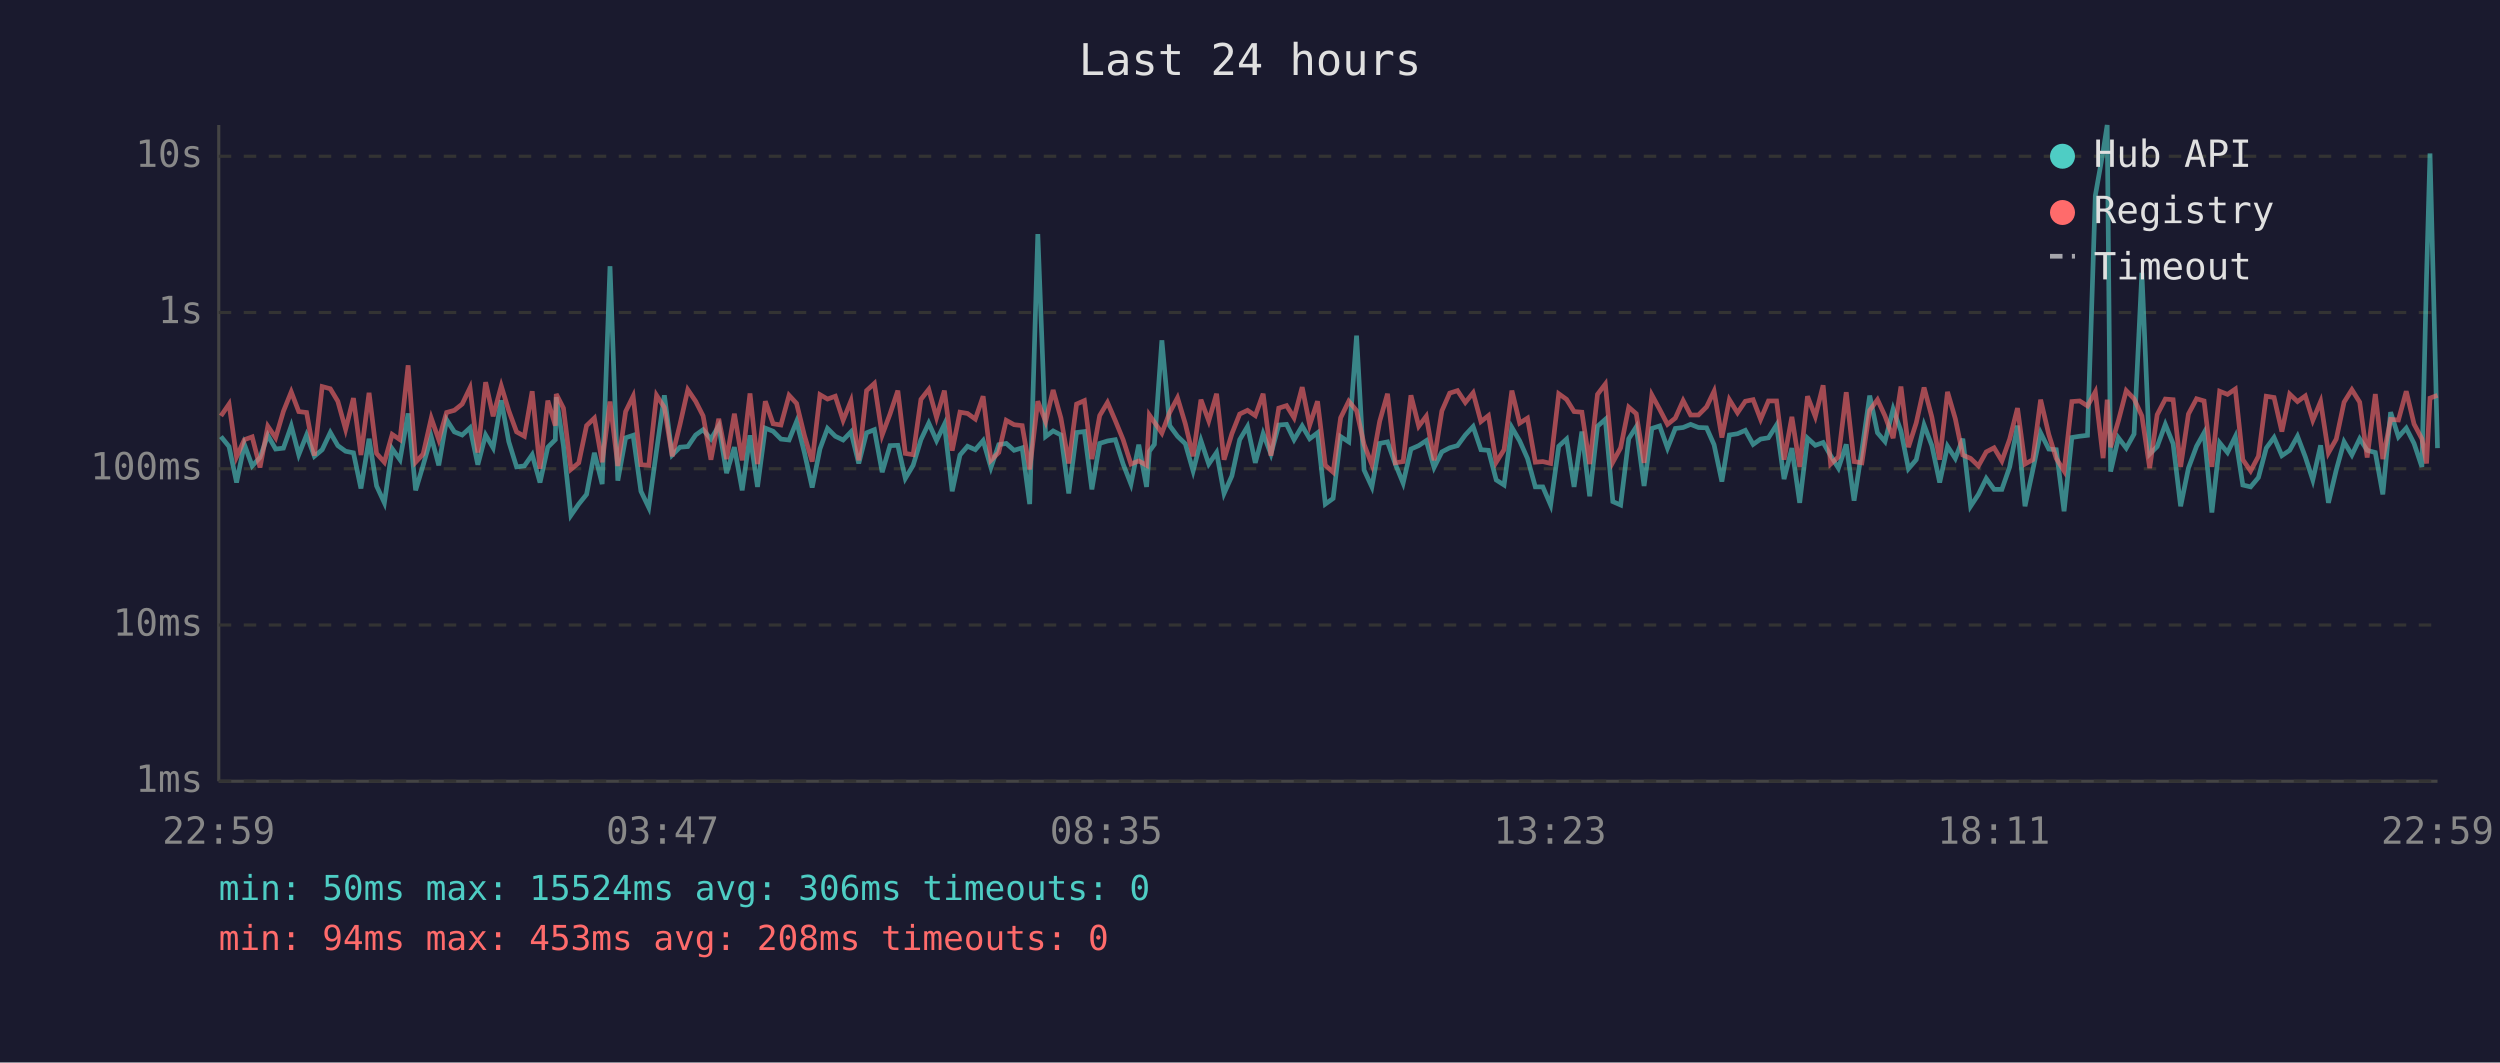
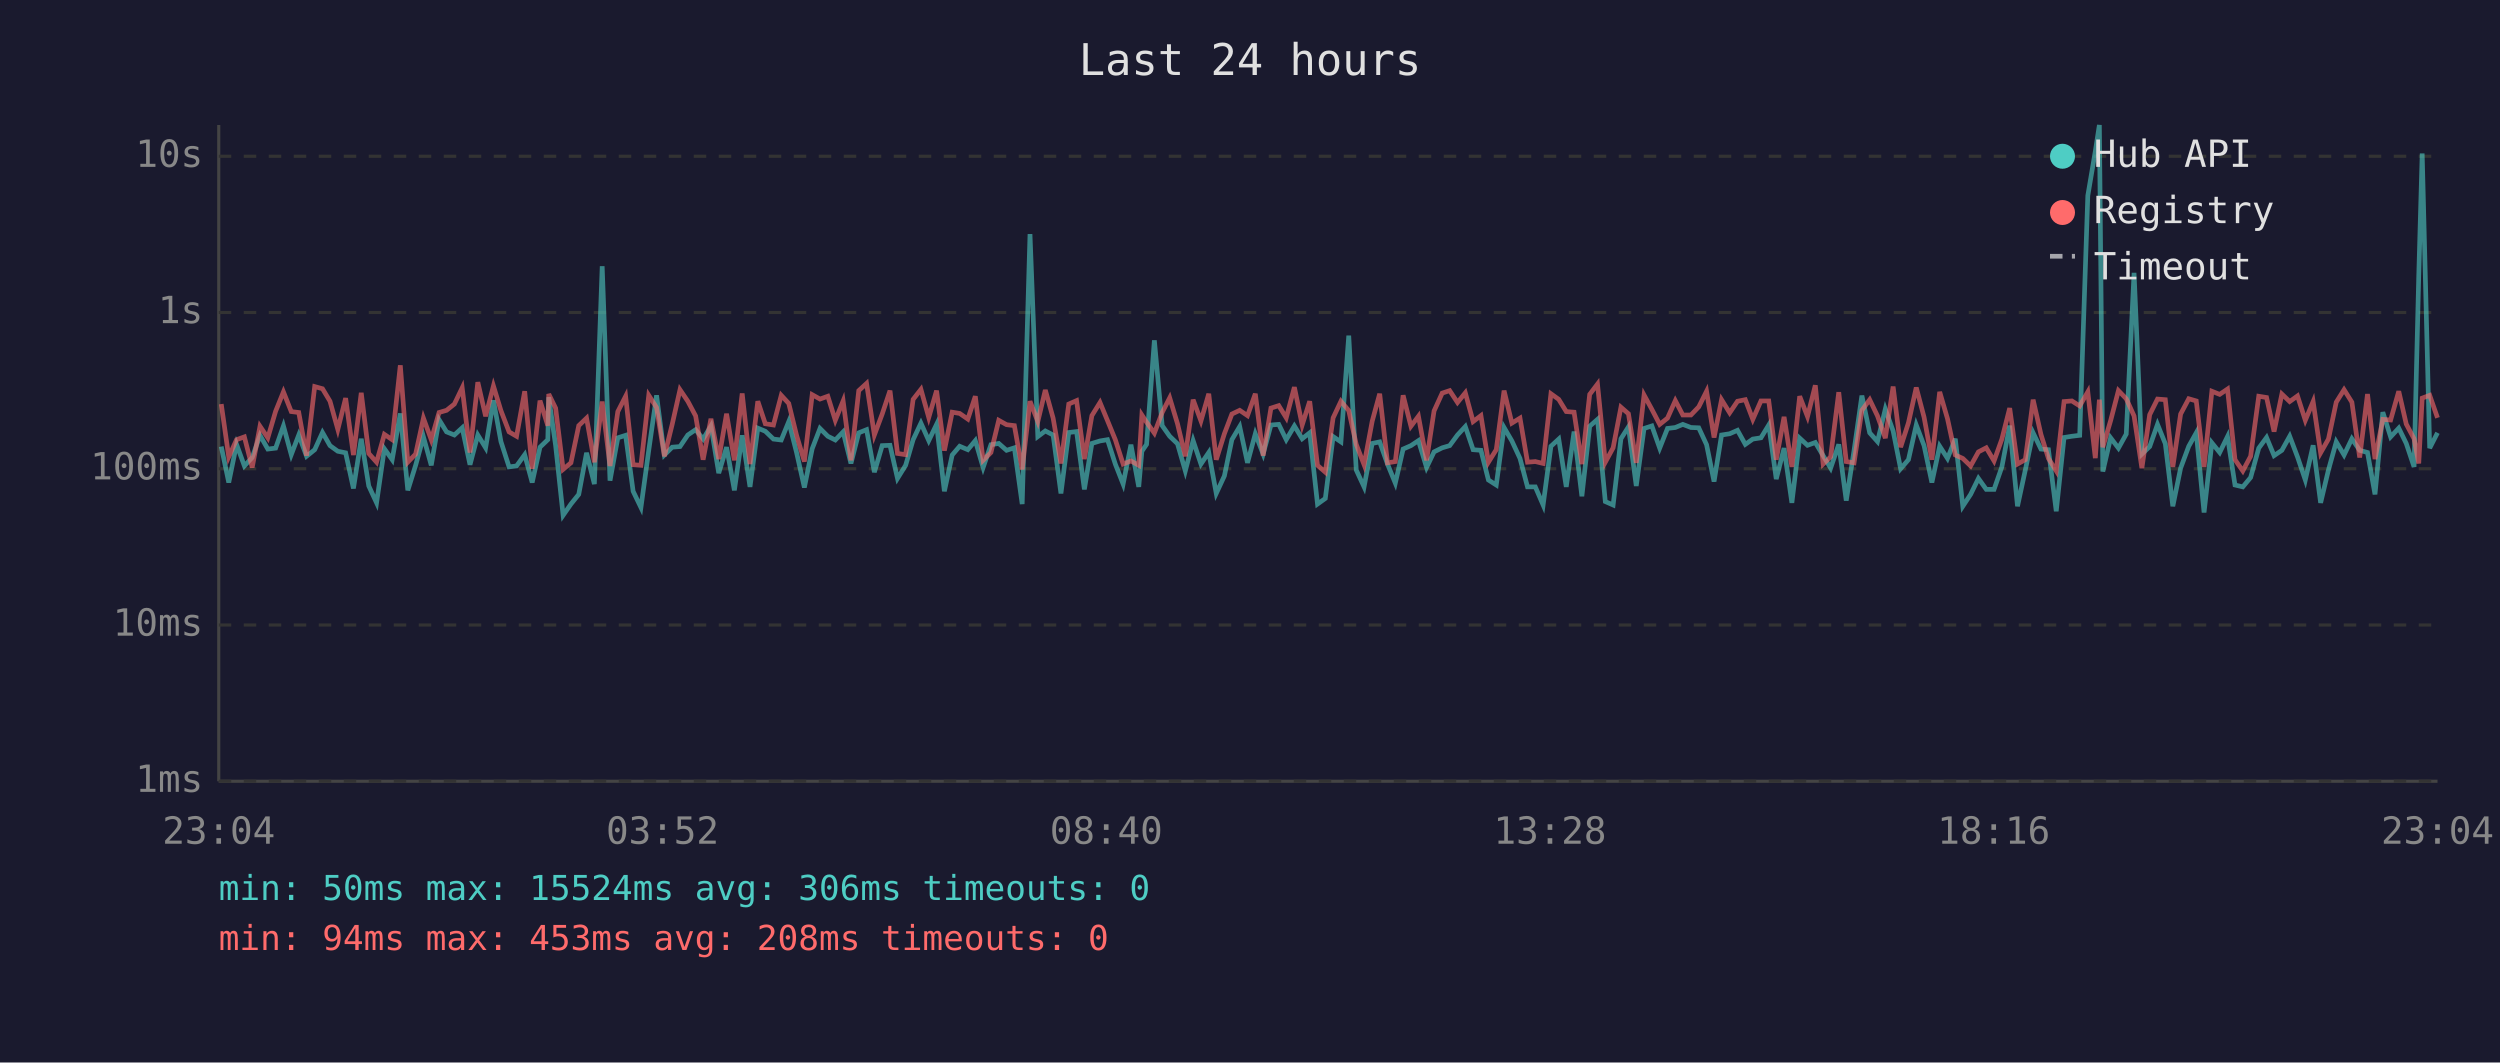
<svg xmlns="http://www.w3.org/2000/svg" viewBox="0 0 800 340" font-family="monospace" font-size="12">
  <rect width="800" height="340" fill="#1a1a2e" />
  <text x="400" y="24" fill="#e0e0e0" font-size="14" text-anchor="middle">Last 24 hours</text>
  <line x1="70" y1="40" x2="70" y2="250" stroke="#444" stroke-width="1" />
  <line x1="70" y1="250" x2="780" y2="250" stroke="#444" stroke-width="1" />
  <line x1="70" y1="250" x2="780" y2="250" stroke="#333" stroke-width="1" stroke-dasharray="4" />
  <text x="65" y="250" fill="#888" text-anchor="end" dominant-baseline="middle">1ms</text>
  <line x1="70" y1="200" x2="780" y2="200" stroke="#333" stroke-width="1" stroke-dasharray="4" />
  <text x="65" y="200" fill="#888" text-anchor="end" dominant-baseline="middle">10ms</text>
  <line x1="70" y1="150" x2="780" y2="150" stroke="#333" stroke-width="1" stroke-dasharray="4" />
  <text x="65" y="150" fill="#888" text-anchor="end" dominant-baseline="middle">100ms</text>
  <line x1="70" y1="100" x2="780" y2="100" stroke="#333" stroke-width="1" stroke-dasharray="4" />
  <text x="65" y="100" fill="#888" text-anchor="end" dominant-baseline="middle">1s</text>
  <line x1="70" y1="50" x2="780" y2="50" stroke="#333" stroke-width="1" stroke-dasharray="4" />
  <text x="65" y="50" fill="#888" text-anchor="end" dominant-baseline="middle">10s</text>
-   <text x="70" y="270" fill="#888" text-anchor="middle">22:59</text>
-   <text x="212" y="270" fill="#888" text-anchor="middle">03:47</text>
-   <text x="354" y="270" fill="#888" text-anchor="middle">08:35</text>
-   <text x="496" y="270" fill="#888" text-anchor="middle">13:23</text>
-   <text x="638" y="270" fill="#888" text-anchor="middle">18:11</text>
-   <text x="780" y="270" fill="#888" text-anchor="middle">22:59</text>
-   <polyline points="70.7,139.7 73.3,142.9 75.7,154.4 78.2,142.2 80.7,149.1 83.2,146.4 85.7,139.3 88.2,143.7 90.7,143.4 93.2,136.3 95.6,145.5 98.1,139.2 100.6,146.0 103.1,143.9 105.7,138.4 108.1,142.6 110.6,144.4 113.1,144.9 115.5,156.3 118.1,140.4 120.5,155.5 123.0,160.9 125.5,143.6 128.0,147.1 130.6,132.3 133.0,156.9 135.4,148.9 138.0,139.8 140.4,148.9 142.9,134.3 145.4,138.2 147.9,139.2 150.4,136.9 152.9,148.7 155.4,139.2 157.8,143.3 160.4,128.1 162.8,141.3 165.3,149.4 167.8,149.1 170.3,145.5 172.8,154.4 175.3,143.1 177.7,140.7 178.0,127.1 180.3,142.6 182.7,164.9 185.2,161.3 187.7,158.2 190.2,144.9 192.7,154.9 195.2,85.2 197.7,153.8 200.2,140.1 202.6,139.3 205.1,157.2 207.6,162.4 210.1,144.1 212.6,126.5 215.1,145.6 217.6,143.1 220.1,142.9 222.6,139.2 225.0,137.5 227.5,140.5 230.0,136.3 232.5,151.4 235.0,143.1 237.5,156.9 240.0,139.3 242.4,155.8 244.9,137.0 247.4,138.0 249.9,140.5 252.5,140.8 254.9,134.9 257.4,144.8 259.9,156.0 262.4,143.6 264.8,137.1 267.3,139.6 269.8,140.8 272.3,138.2 274.8,148.3 277.3,138.5 279.8,137.5 282.3,151.1 284.8,142.6 287.3,142.5 289.7,153.1 292.2,148.9 294.7,140.7 297.2,135.4 299.7,141.0 302.2,135.8 304.7,157.2 307.2,145.6 309.6,142.8 312.1,143.9 314.6,141.0 317.1,149.6 319.6,142.3 322.0,141.9 324.5,144.1 327.1,143.3 329.5,161.3 332.1,74.9 334.6,139.7 337.0,137.9 339.5,139.2 342.0,157.9 344.5,138.4 347.0,138.1 349.4,156.6 351.9,141.9 354.4,141.1 356.9,140.7 359.4,148.5 361.9,154.9 364.4,142.3 366.9,155.8 367.8,144.4 369.4,142.2 371.8,108.9 374.3,136.2 376.8,139.6 379.3,142.0 381.8,150.7 384.3,141.0 386.8,148.5 389.3,144.8 391.7,157.9 394.2,152.3 396.7,140.7 399.2,136.5 401.7,148.1 404.2,138.8 406.7,145.3 409.2,136.0 411.7,135.8 414.1,140.7 416.7,136.3 419.1,140.4 421.6,138.5 424.1,161.3 426.6,159.5 429.0,139.7 431.6,141.4 434.1,107.4 436.5,150.4 439.0,155.8 441.5,141.9 444.0,141.4 446.5,148.5 449.0,154.6 451.5,143.7 454.0,142.6 456.4,141.0 458.9,149.6 461.4,144.6 463.9,143.3 466.4,142.6 468.9,139.2 471.4,136.5 473.9,143.9 476.3,144.1 478.8,153.6 481.3,155.2 483.8,136.8 486.3,141.1 488.8,146.7 491.3,155.8 493.7,155.8 496.2,161.6 498.8,142.8 501.3,140.5 503.7,155.8 506.2,138.1 508.7,158.8 511.2,136.4 513.7,134.2 516.1,160.5 518.6,161.6 521.2,140.4 523.6,136.6 526.1,155.5 528.6,137.1 531.1,136.3 533.6,143.4 536.1,137.1 538.6,136.8 541.0,135.8 543.5,136.8 546.1,136.9 548.5,142.3 551.0,154.1 553.4,139.2 556.0,138.8 558.5,137.7 561.0,142.2 563.4,140.5 565.9,140.1 568.5,136.0 570.9,153.3 573.4,143.4 575.9,160.9 578.4,140.2 580.9,142.5 583.4,141.6 585.8,145.8 588.3,149.8 590.8,142.2 593.3,160.2 595.8,144.1 598.3,126.6 600.8,138.5 603.2,141.3 605.8,130.9 608.3,137.9 610.7,150.0 613.2,147.1 615.7,136.0 618.2,142.6 620.7,154.4 623.2,142.8 625.7,146.7 628.1,140.4 630.6,162.0 633.1,158.2 635.6,153.1 638.1,156.6 640.6,156.6 643.1,149.4 645.6,136.2 648.0,162.0 650.5,150.4 653.0,138.5 655.6,143.7 658.0,143.9 660.5,163.6 663.0,140.0 665.5,139.6 668.0,139.3 670.5,62.6 673.0,48.4 674.3,40.0 675.4,150.9 677.9,140.1 680.4,143.4 682.9,138.9 685.4,87.3 687.9,145.3 690.3,142.9 692.9,135.8 695.4,142.0 697.8,162.0 700.3,149.8 702.9,142.8 705.3,138.5 707.8,164.0 710.3,141.7 712.8,144.8 715.3,139.7 717.7,155.2 720.2,155.8 722.7,152.8 725.2,143.4 727.7,140.0 730.2,145.8 732.7,144.1 735.2,139.6 737.7,146.2 740.1,153.6 742.6,142.5 745.1,160.9 747.6,150.4 750.1,141.4 752.6,145.6 755.1,140.4 757.5,144.1 760.1,144.8 762.5,158.2 765.0,131.9 767.5,139.8 770.0,137.0 772.5,141.9 775.0,149.4 776.5,88.2 777.6,49.1 780.0,143.4" fill="none" stroke="#4ecdc4" stroke-width="1.5" opacity="0.6" />
-   <polyline points="70.7,133.1 73.3,129.3 75.7,146.2 78.2,140.7 80.7,139.8 83.2,149.6 85.7,136.4 88.2,140.1 90.7,131.6 93.2,125.4 95.6,131.7 98.1,132.0 100.6,145.8 103.1,123.7 105.7,124.4 108.1,128.4 110.6,137.4 113.1,127.4 115.5,145.6 118.1,125.7 120.5,145.1 123.0,147.9 125.5,139.0 128.0,140.7 130.6,116.9 133.0,147.9 135.4,145.3 138.0,133.8 140.4,140.7 142.9,132.0 145.4,131.3 147.9,129.3 150.4,124.1 152.9,144.8 155.4,122.3 157.8,133.2 160.4,123.5 162.8,131.4 165.3,138.2 167.8,139.6 170.3,125.2 172.8,150.0 175.3,128.2 177.7,136.2 178.0,126.1 180.3,130.6 182.7,150.2 185.2,148.1 187.7,136.2 190.2,133.8 192.7,147.9 195.2,128.5 197.7,149.1 200.2,131.7 202.6,126.8 205.1,148.7 207.6,148.9 210.1,126.5 212.6,130.4 215.1,146.0 217.6,135.8 220.1,124.7 222.6,128.4 225.0,133.1 227.5,147.1 230.0,134.0 232.5,146.9 235.0,132.4 237.5,147.3 240.0,125.9 242.4,148.5 244.9,128.4 247.4,135.6 249.9,136.0 252.5,126.5 254.9,129.1 257.4,139.3 259.9,147.7 262.4,126.3 264.8,127.7 267.3,126.8 269.8,134.5 272.3,128.3 274.8,147.3 277.3,125.0 279.8,122.7 282.3,139.2 284.8,132.5 287.3,125.0 289.7,145.1 292.2,145.5 294.7,127.8 297.2,124.6 299.7,133.6 302.2,125.0 304.7,144.2 307.2,131.9 309.6,132.3 312.1,134.1 314.6,126.8 317.1,147.3 319.6,144.8 322.0,134.5 324.5,135.9 327.1,136.2 329.5,150.2 332.1,128.4 334.6,134.9 337.0,124.8 339.5,133.8 342.0,148.3 344.5,129.3 347.0,128.2 349.4,146.9 351.9,133.0 354.4,128.8 356.9,134.6 359.4,140.7 361.9,148.5 364.4,147.5 366.9,148.9 367.8,132.8 369.4,135.1 371.8,138.6 374.3,132.0 376.8,127.3 379.3,135.6 381.8,146.0 384.3,127.9 386.8,134.7 389.3,126.0 391.7,147.1 394.2,138.8 396.7,132.5 399.2,131.3 401.7,133.0 404.2,126.0 406.7,145.8 409.2,130.6 411.7,129.8 414.1,133.7 416.7,123.9 419.1,136.0 421.6,128.4 424.1,148.9 426.6,151.1 429.0,133.7 431.6,128.4 434.1,131.4 436.5,142.2 439.0,148.7 441.5,134.8 444.0,126.0 446.5,148.1 449.0,147.7 451.5,126.5 454.0,136.4 456.4,133.2 458.9,147.3 461.4,131.5 463.9,125.8 466.4,125.0 468.9,128.8 471.4,125.7 473.9,134.9 476.3,133.0 478.8,147.9 481.3,143.9 483.8,125.0 486.3,135.4 488.8,133.8 491.3,147.9 493.7,147.7 496.2,148.3 498.8,126.0 501.3,127.8 503.7,131.7 506.2,131.9 508.7,148.5 511.2,126.2 513.7,122.9 516.1,147.9 518.6,143.3 521.2,130.3 523.6,132.4 526.1,148.1 528.6,126.4 531.1,131.0 533.6,135.8 536.1,133.8 538.6,128.2 541.0,132.8 543.5,132.8 546.1,130.2 548.5,125.2 551.0,140.0 553.4,127.9 556.0,132.1 558.5,128.4 561.0,127.9 563.4,134.2 565.9,128.3 568.5,128.3 570.9,147.1 573.4,133.4 575.9,149.4 578.4,126.8 580.9,133.3 583.4,123.3 585.8,148.5 588.3,146.2 590.8,125.5 593.3,147.7 595.8,148.1 598.3,131.3 600.8,127.9 603.2,133.1 605.8,140.2 608.3,123.7 610.7,143.1 613.2,135.3 615.7,124.0 618.2,133.5 620.7,147.1 623.2,125.4 625.7,134.0 628.1,145.6 630.6,146.7 633.1,149.1 635.6,144.6 638.1,143.3 640.6,147.5 643.1,140.5 645.6,130.6 648.0,148.5 650.5,147.1 653.0,127.9 655.6,139.0 658.0,146.7 660.5,150.7 663.0,128.5 665.5,128.3 668.0,129.9 670.5,125.4 673.0,146.6 674.3,127.9 675.4,143.1 677.9,134.6 680.4,125.0 682.9,127.6 685.4,133.1 687.9,149.8 690.3,132.7 692.9,127.7 695.4,127.9 697.8,149.4 700.3,132.5 702.9,127.6 705.3,128.3 707.8,149.4 710.3,125.2 712.8,126.2 715.3,124.5 717.7,147.1 720.2,150.7 722.7,146.0 725.2,126.8 727.7,127.2 730.2,138.1 732.7,126.1 735.2,128.5 737.7,126.7 740.1,134.5 742.6,128.5 745.1,144.9 747.6,140.5 750.1,128.7 752.6,124.7 755.1,128.7 757.5,146.4 760.1,126.1 762.5,146.9 765.0,134.2 767.5,134.4 770.0,125.2 772.5,135.7 775.0,140.4 776.5,148.3 777.6,127.4 780.0,126.5" fill="none" stroke="#ff6b6b" stroke-width="1.5" opacity="0.6" />
+   <text x="70" y="270" fill="#888" text-anchor="middle">23:04</text>
+   <text x="212" y="270" fill="#888" text-anchor="middle">03:52</text>
+   <text x="354" y="270" fill="#888" text-anchor="middle">08:40</text>
+   <text x="496" y="270" fill="#888" text-anchor="middle">13:28</text>
+   <text x="638" y="270" fill="#888" text-anchor="middle">18:16</text>
+   <text x="780" y="270" fill="#888" text-anchor="middle">23:04</text>
+   <polyline points="70.8,142.9 73.2,154.4 75.7,142.2 78.2,149.1 80.7,146.4 83.2,139.3 85.7,143.7 88.2,143.4 90.7,136.3 93.2,145.5 95.6,139.2 98.1,146.0 100.7,143.9 103.2,138.4 105.6,142.6 108.1,144.4 110.6,144.9 113.1,156.3 115.6,140.4 118.0,155.5 120.5,160.9 123.0,143.6 125.5,147.1 128.1,132.3 130.5,156.9 133.0,148.9 135.5,139.8 138.0,148.9 140.5,134.3 142.9,138.2 145.4,139.2 147.9,136.9 150.4,148.7 152.9,139.2 155.4,143.3 157.9,128.1 160.3,141.3 162.9,149.4 165.3,149.1 167.9,145.5 170.3,154.4 172.8,143.1 175.3,140.7 175.6,127.1 177.8,142.6 180.2,164.9 182.7,161.3 185.2,158.2 187.7,144.9 190.2,154.9 192.7,85.2 195.2,153.8 197.7,140.1 200.2,139.3 202.6,157.2 205.1,162.4 207.6,144.1 210.1,126.5 212.6,145.6 215.1,143.1 217.6,142.9 220.1,139.2 222.6,137.5 225.0,140.5 227.5,136.3 230.0,151.4 232.5,143.1 235.0,156.9 237.5,139.3 240.0,155.8 242.5,137.0 244.9,138.0 247.5,140.5 250.0,140.8 252.4,134.9 254.9,144.8 257.4,156.0 259.9,143.6 262.4,137.1 264.9,139.6 267.3,140.8 269.8,138.2 272.3,148.3 274.8,138.5 277.3,137.5 279.8,151.1 282.3,142.6 284.8,142.5 287.2,153.1 289.8,148.9 292.2,140.7 294.7,135.4 297.2,141.0 299.7,135.8 302.2,157.2 304.7,145.6 307.1,142.8 309.7,143.9 312.1,141.0 314.6,149.6 317.1,142.3 319.6,141.9 322.1,144.1 324.6,143.3 327.1,161.3 329.6,74.9 332.1,139.7 334.5,137.9 337.0,139.2 339.5,157.9 342.0,138.4 344.5,138.1 347.0,156.6 349.4,141.9 352.0,141.1 354.4,140.7 356.9,148.5 359.4,154.9 361.9,142.3 364.4,155.8 365.4,144.4 366.9,142.2 369.4,108.9 371.9,136.2 374.3,139.6 376.8,142.0 379.3,150.7 381.8,141.0 384.3,148.5 386.8,144.8 389.2,157.9 391.8,152.3 394.2,140.7 396.7,136.5 399.2,148.1 401.7,138.8 404.2,145.3 406.7,136.0 409.2,135.8 411.6,140.7 414.2,136.3 416.7,140.4 419.1,138.5 421.6,161.3 424.1,159.5 426.6,139.7 429.1,141.4 431.6,107.4 434.0,150.4 436.5,155.8 439.1,141.9 441.5,141.4 444.0,148.5 446.5,154.6 449.0,143.7 451.5,142.6 453.9,141.0 456.5,149.6 458.9,144.6 461.5,143.3 463.9,142.6 466.4,139.2 468.9,136.5 471.4,143.9 473.9,144.1 476.3,153.6 478.8,155.2 481.3,136.8 483.8,141.1 486.4,146.7 488.8,155.8 491.3,155.8 493.8,161.6 496.3,142.8 498.8,140.5 501.2,155.8 503.7,138.1 506.2,158.8 508.7,136.4 511.2,134.2 513.7,160.5 516.2,161.6 518.7,140.4 521.1,136.6 523.6,155.5 526.1,137.1 528.6,136.3 531.1,143.4 533.6,137.1 536.1,136.8 538.5,135.8 541.1,136.8 543.6,136.9 546.1,142.3 548.5,154.1 550.9,139.2 553.5,138.8 556.0,137.7 558.5,142.2 560.9,140.5 563.5,140.1 566.0,136.0 568.4,153.3 570.9,143.4 573.4,160.9 575.9,140.2 578.4,142.5 580.9,141.6 583.4,145.8 585.8,149.8 588.4,142.2 590.8,160.2 593.3,144.1 595.8,126.6 598.3,138.5 600.8,141.3 603.3,130.9 605.8,137.9 608.2,150.0 610.7,147.1 613.2,136.0 615.7,142.6 618.2,154.4 620.7,142.8 623.2,146.7 625.7,140.4 628.1,162.0 630.6,158.2 633.1,153.1 635.6,156.6 638.1,156.6 640.6,149.4 643.1,136.2 645.6,162.0 648.1,150.4 650.6,138.5 653.1,143.7 655.5,143.9 658.0,163.6 660.5,140.0 663.0,139.6 665.5,139.3 668.1,62.6 670.5,48.4 671.8,40.0 672.9,150.9 675.4,140.1 677.9,143.4 680.4,138.9 682.9,87.3 685.4,145.3 687.9,142.9 690.4,135.8 692.9,142.0 695.3,162.0 697.8,149.8 700.4,142.8 702.8,138.5 705.3,164.0 707.8,141.7 710.3,144.8 712.8,139.7 715.2,155.2 717.7,155.8 720.2,152.8 722.8,143.4 725.3,140.0 727.7,145.8 730.2,144.1 732.7,139.6 735.2,146.2 737.7,153.6 740.2,142.5 742.6,160.9 745.1,150.4 747.6,141.4 750.1,145.6 752.6,140.4 755.1,144.1 757.6,144.8 760.0,158.2 762.5,131.9 765.0,139.8 767.6,137.0 770.0,141.9 772.5,149.4 774.0,88.2 775.1,49.1 777.5,143.4 780.0,138.5" fill="none" stroke="#4ecdc4" stroke-width="1.5" opacity="0.6" />
+   <polyline points="70.8,129.3 73.2,146.2 75.7,140.7 78.2,139.8 80.7,149.6 83.2,136.4 85.7,140.1 88.2,131.6 90.7,125.4 93.2,131.7 95.6,132.0 98.1,145.8 100.7,123.7 103.2,124.4 105.6,128.4 108.1,137.4 110.6,127.4 113.1,145.6 115.6,125.7 118.0,145.1 120.5,147.9 123.0,139.0 125.5,140.7 128.1,116.9 130.5,147.9 133.0,145.3 135.5,133.8 138.0,140.7 140.5,132.0 142.9,131.3 145.4,129.3 147.9,124.1 150.4,144.8 152.9,122.3 155.4,133.2 157.9,123.5 160.3,131.4 162.9,138.2 165.3,139.6 167.9,125.2 170.3,150.0 172.8,128.2 175.3,136.2 175.6,126.1 177.8,130.6 180.2,150.2 182.7,148.1 185.2,136.2 187.7,133.8 190.2,147.9 192.7,128.5 195.2,149.1 197.7,131.7 200.2,126.8 202.6,148.7 205.1,148.9 207.6,126.5 210.1,130.4 212.6,146.0 215.1,135.8 217.6,124.7 220.1,128.4 222.6,133.1 225.0,147.1 227.5,134.0 230.0,146.9 232.5,132.4 235.0,147.3 237.5,125.9 240.0,148.5 242.5,128.4 244.9,135.6 247.5,136.0 250.0,126.5 252.4,129.1 254.9,139.3 257.4,147.7 259.9,126.3 262.4,127.7 264.9,126.8 267.3,134.5 269.8,128.3 272.3,147.3 274.8,125.0 277.3,122.7 279.8,139.2 282.3,132.5 284.8,125.0 287.2,145.1 289.8,145.5 292.2,127.8 294.7,124.6 297.2,133.6 299.7,125.0 302.2,144.2 304.7,131.9 307.1,132.3 309.7,134.1 312.1,126.8 314.6,147.3 317.1,144.8 319.6,134.5 322.1,135.9 324.6,136.2 327.1,150.2 329.6,128.4 332.1,134.9 334.5,124.8 337.0,133.8 339.5,148.3 342.0,129.3 344.5,128.2 347.0,146.9 349.4,133.0 352.0,128.8 354.4,134.6 356.9,140.7 359.4,148.5 361.9,147.5 364.4,148.9 365.4,132.8 366.9,135.1 369.4,138.6 371.9,132.0 374.3,127.3 376.8,135.6 379.3,146.0 381.8,127.9 384.3,134.7 386.8,126.0 389.2,147.1 391.8,138.8 394.2,132.5 396.7,131.3 399.2,133.0 401.7,126.0 404.2,145.8 406.7,130.6 409.2,129.8 411.6,133.7 414.2,123.9 416.7,136.0 419.1,128.4 421.6,148.9 424.1,151.1 426.6,133.7 429.1,128.4 431.6,131.4 434.0,142.2 436.5,148.7 439.1,134.8 441.5,126.0 444.0,148.1 446.5,147.7 449.0,126.5 451.5,136.4 453.9,133.2 456.5,147.3 458.9,131.5 461.5,125.8 463.9,125.0 466.4,128.8 468.9,125.7 471.4,134.9 473.9,133.0 476.3,147.9 478.8,143.9 481.3,125.0 483.8,135.4 486.4,133.8 488.8,147.9 491.3,147.7 493.8,148.3 496.3,126.0 498.8,127.8 501.2,131.7 503.7,131.9 506.2,148.5 508.7,126.2 511.2,122.9 513.7,147.9 516.2,143.3 518.7,130.3 521.1,132.4 523.6,148.1 526.1,126.4 528.6,131.0 531.1,135.8 533.6,133.8 536.1,128.2 538.5,132.8 541.1,132.8 543.6,130.2 546.1,125.2 548.5,140.0 550.9,127.9 553.5,132.1 556.0,128.4 558.5,127.9 560.9,134.2 563.5,128.3 566.0,128.3 568.4,147.1 570.9,133.4 573.4,149.4 575.9,126.8 578.4,133.3 580.9,123.3 583.4,148.5 585.8,146.2 588.4,125.5 590.8,147.7 593.3,148.1 595.8,131.3 598.3,127.9 600.8,133.1 603.3,140.2 605.8,123.7 608.2,143.1 610.7,135.3 613.2,124.0 615.7,133.5 618.2,147.1 620.7,125.4 623.2,134.0 625.7,145.6 628.1,146.7 630.6,149.1 633.1,144.6 635.6,143.3 638.1,147.5 640.6,140.5 643.1,130.6 645.6,148.5 648.1,147.1 650.6,127.9 653.1,139.0 655.5,146.7 658.0,150.7 660.5,128.5 663.0,128.3 665.5,129.9 668.1,125.4 670.5,146.6 671.8,127.9 672.9,143.1 675.4,134.6 677.9,125.0 680.4,127.6 682.9,133.1 685.4,149.8 687.9,132.7 690.4,127.7 692.9,127.9 695.3,149.4 697.8,132.5 700.4,127.6 702.8,128.3 705.3,149.4 707.8,125.2 710.3,126.2 712.8,124.5 715.2,147.1 717.7,150.7 720.2,146.0 722.8,126.8 725.3,127.2 727.7,138.1 730.2,126.1 732.7,128.5 735.2,126.7 737.7,134.5 740.2,128.5 742.6,144.9 745.1,140.5 747.6,128.7 750.1,124.7 752.6,128.7 755.1,146.4 757.6,126.1 760.0,146.9 762.5,134.2 765.0,134.4 767.6,125.2 770.0,135.7 772.5,140.4 774.0,148.3 775.1,127.4 777.5,126.5 780.0,133.7" fill="none" stroke="#ff6b6b" stroke-width="1.5" opacity="0.6" />
  <circle cx="660" cy="50" r="4" fill="#4ecdc4" />
  <text x="670" y="50" fill="#e0e0e0" dominant-baseline="middle">Hub API</text>
  <circle cx="660" cy="68" r="4" fill="#ff6b6b" />
  <text x="670" y="68" fill="#e0e0e0" dominant-baseline="middle">Registry</text>
  <line x1="656" y1="82" x2="664" y2="82" stroke="#e0e0e0" stroke-width="1.5" stroke-dasharray="4,3" opacity="0.7" />
  <text x="670" y="86" fill="#e0e0e0" dominant-baseline="middle">Timeout</text>
  <text x="70" y="288" fill="#4ecdc4" font-size="11">min: 50ms  max: 15524ms  avg: 306ms  timeouts: 0</text>
  <text x="70" y="304" fill="#ff6b6b" font-size="11">min: 94ms  max: 453ms  avg: 208ms  timeouts: 0</text>
</svg>
